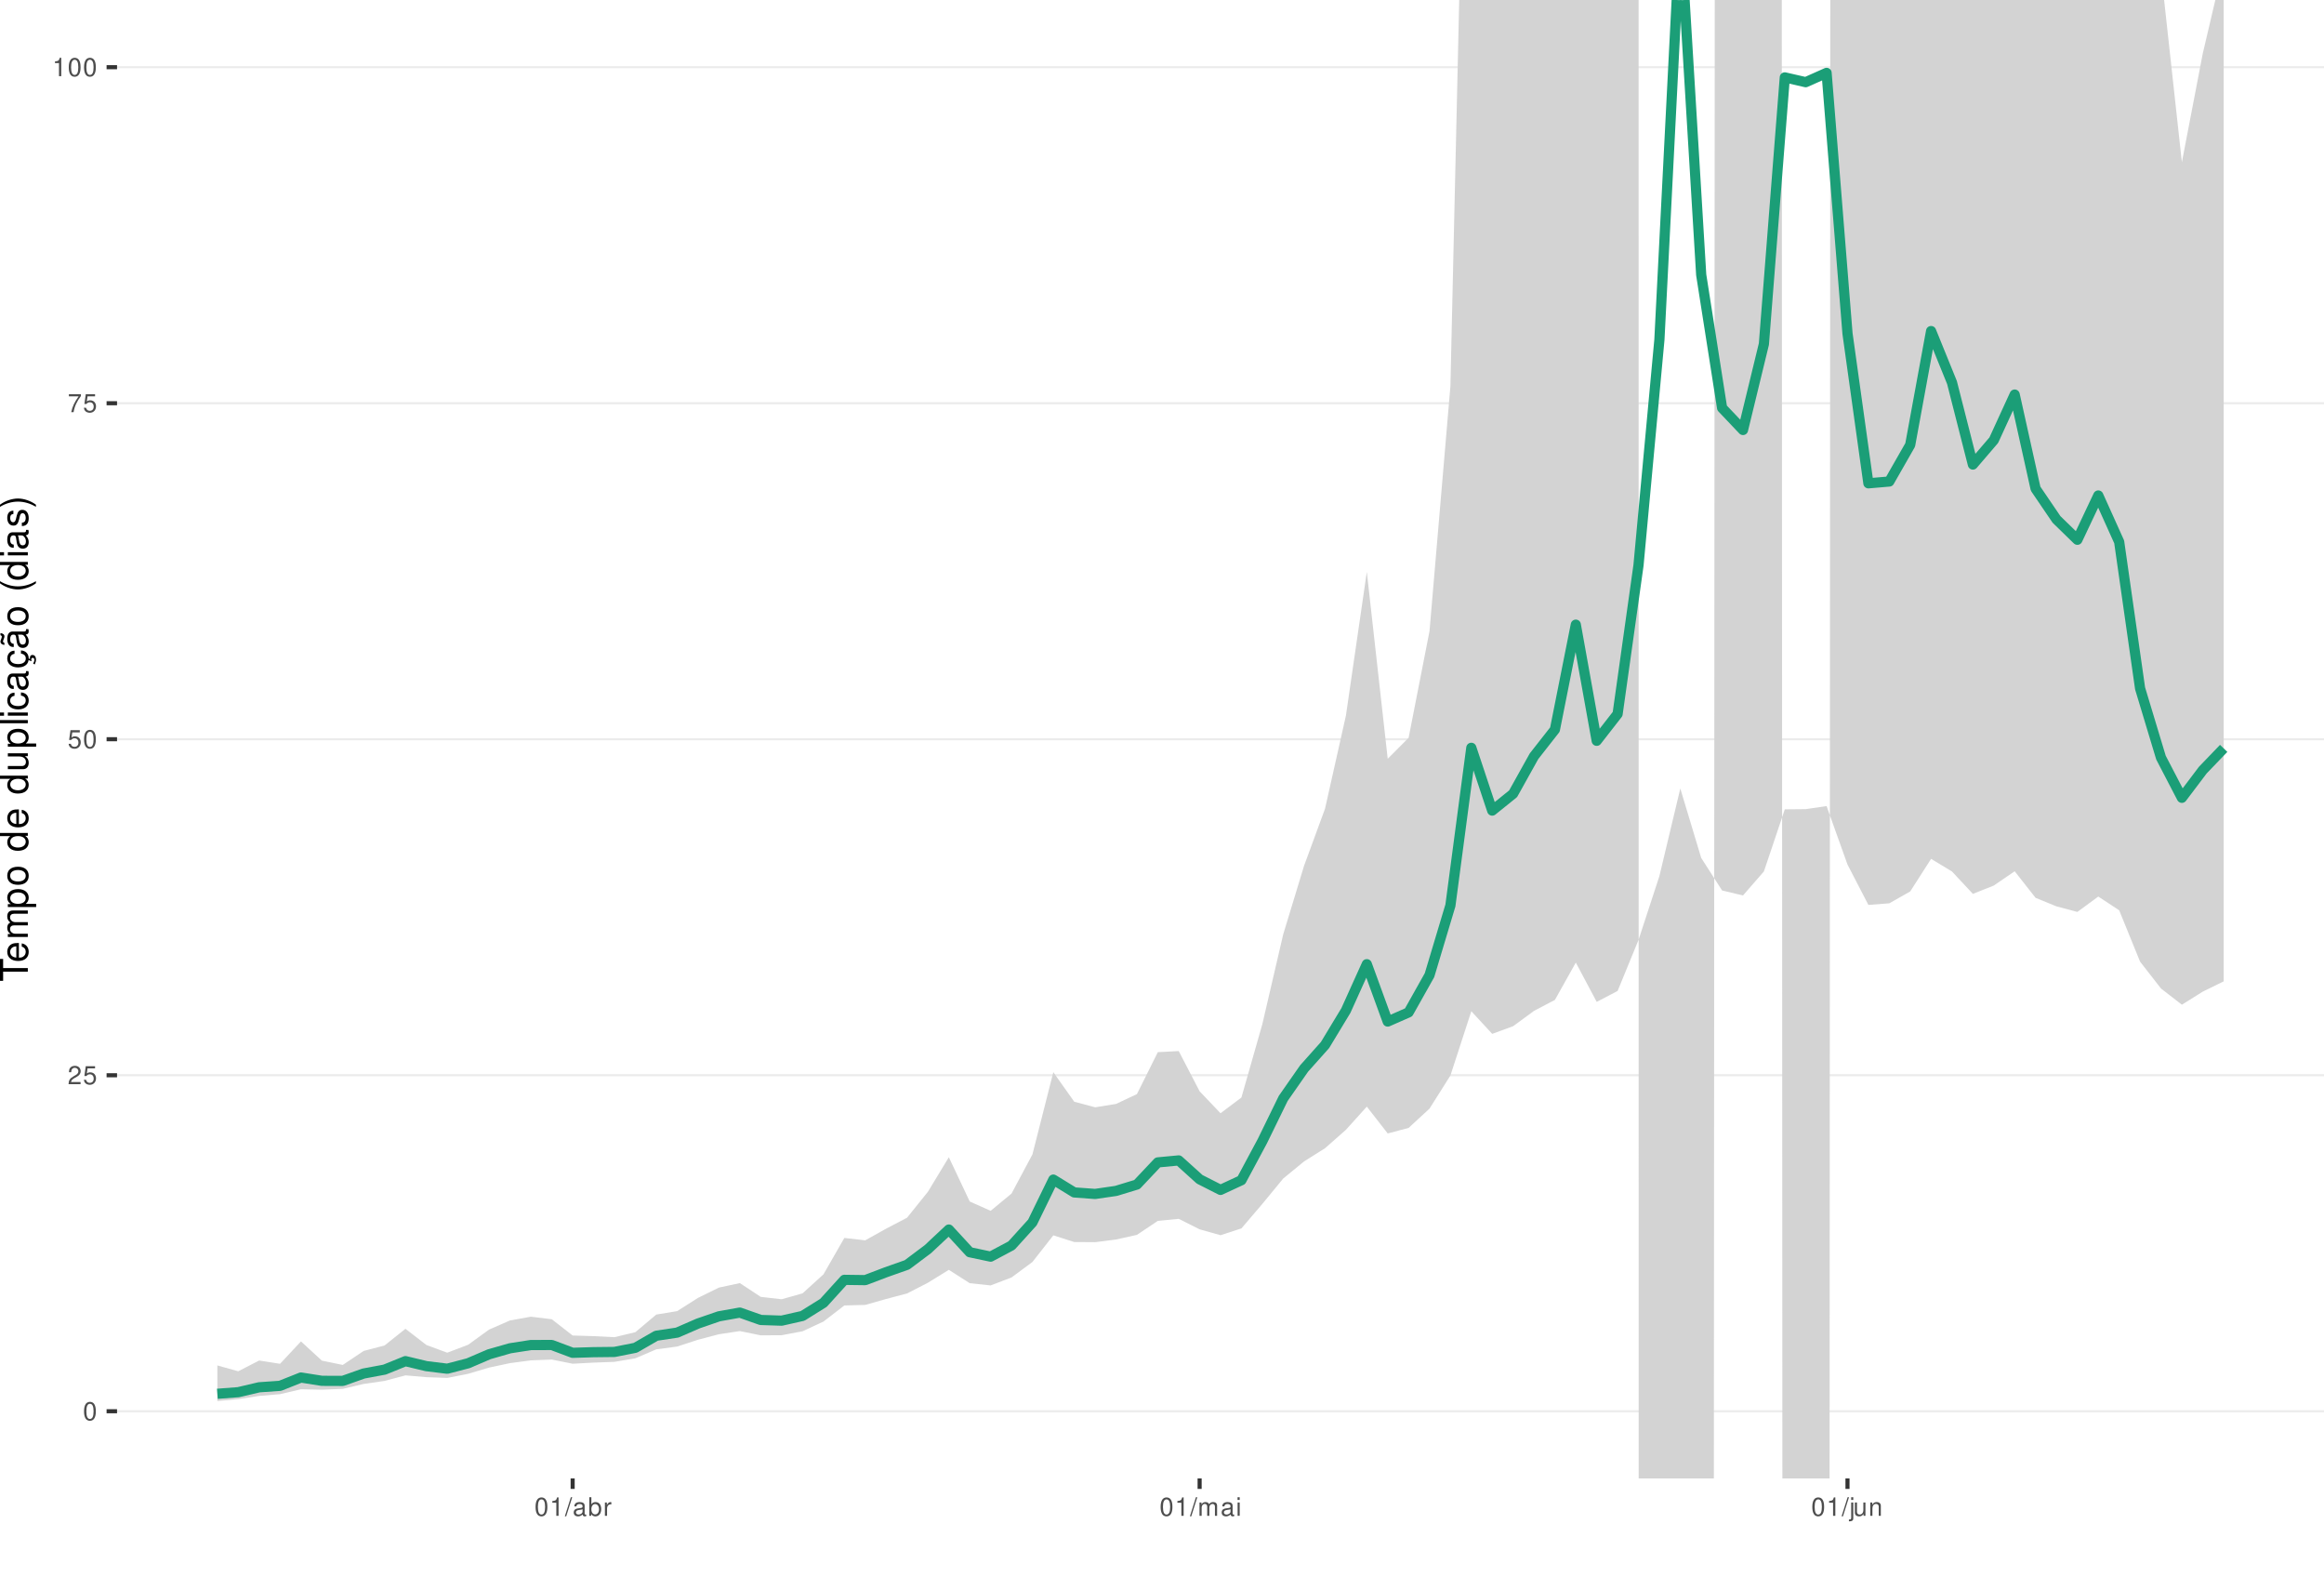
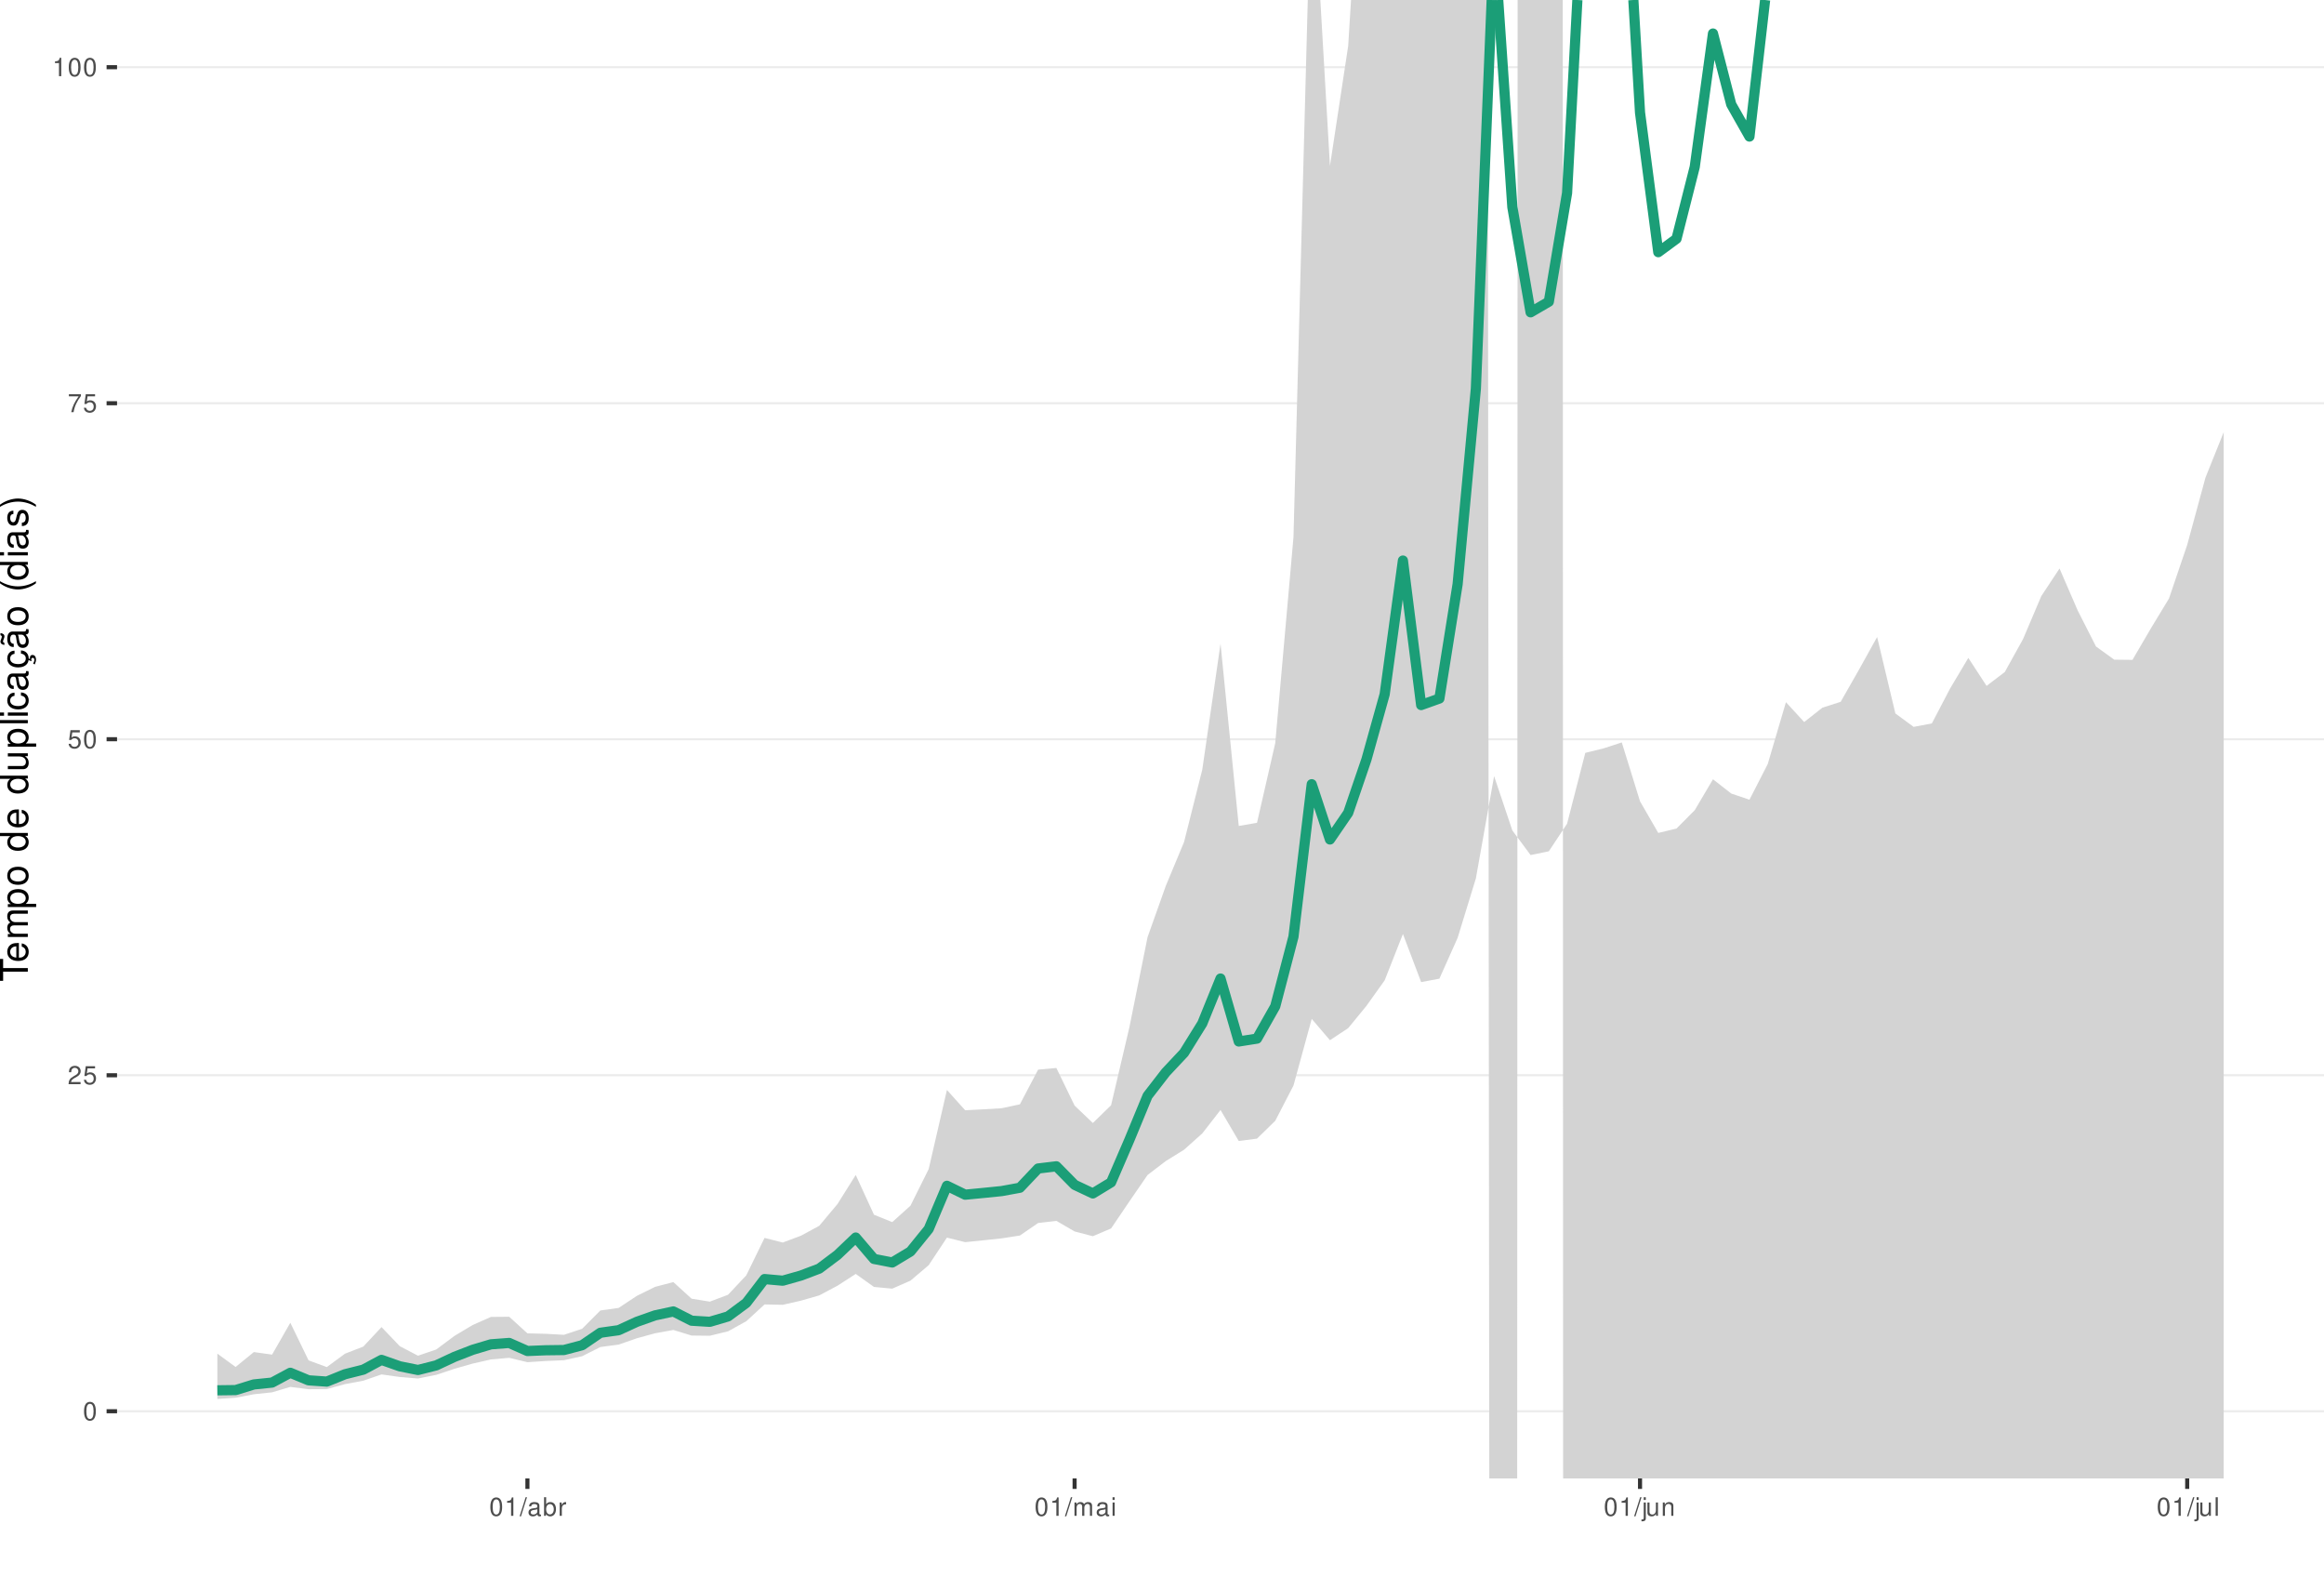
<svg xmlns="http://www.w3.org/2000/svg" xmlns:xlink="http://www.w3.org/1999/xlink" width="609pt" height="413pt" viewBox="0 0 609 413" version="1.1">
  <defs>
    <g>
      <symbol overflow="visible" id="glyph0-0">
        <path style="stroke:none;" d="" />
      </symbol>
      <symbol overflow="visible" id="glyph0-1">
        <path style="stroke:none;" d="M 1.828 -4.812 C 1.391 -4.812 0.984 -4.609 0.75 -4.281 C 0.438 -3.859 0.281 -3.219 0.281 -2.328 C 0.281 -0.703 0.812 0.156 1.828 0.156 C 2.828 0.156 3.375 -0.703 3.375 -2.297 C 3.375 -3.219 3.234 -3.844 2.922 -4.281 C 2.672 -4.625 2.281 -4.812 1.828 -4.812 Z M 1.828 -4.297 C 2.469 -4.297 2.781 -3.641 2.781 -2.344 C 2.781 -0.969 2.469 -0.328 1.812 -0.328 C 1.203 -0.328 0.891 -1 0.891 -2.328 C 0.891 -3.641 1.203 -4.297 1.828 -4.297 Z M 1.828 -4.297 " />
      </symbol>
      <symbol overflow="visible" id="glyph0-2">
        <path style="stroke:none;" d="M 3.375 -0.578 L 0.891 -0.578 C 0.938 -0.984 1.156 -1.234 1.734 -1.578 L 2.406 -1.953 C 3.062 -2.328 3.406 -2.812 3.406 -3.406 C 3.406 -3.812 3.234 -4.188 2.969 -4.438 C 2.688 -4.688 2.344 -4.812 1.891 -4.812 C 1.297 -4.812 0.844 -4.594 0.578 -4.188 C 0.422 -3.938 0.344 -3.641 0.328 -3.141 L 0.922 -3.141 C 0.938 -3.469 0.984 -3.672 1.062 -3.828 C 1.219 -4.125 1.516 -4.297 1.875 -4.297 C 2.406 -4.297 2.797 -3.906 2.797 -3.391 C 2.797 -3.016 2.578 -2.672 2.156 -2.438 L 1.547 -2.078 C 0.562 -1.516 0.281 -1.062 0.219 0 L 3.375 0 Z M 3.375 -0.578 " />
      </symbol>
      <symbol overflow="visible" id="glyph0-3">
        <path style="stroke:none;" d="M 3.172 -4.719 L 0.734 -4.719 L 0.375 -2.156 L 0.922 -2.156 C 1.188 -2.469 1.422 -2.594 1.797 -2.594 C 2.422 -2.594 2.812 -2.156 2.812 -1.453 C 2.812 -0.781 2.422 -0.359 1.781 -0.359 C 1.266 -0.359 0.953 -0.625 0.812 -1.156 L 0.234 -1.156 C 0.312 -0.766 0.375 -0.578 0.516 -0.406 C 0.781 -0.047 1.266 0.156 1.797 0.156 C 2.75 0.156 3.422 -0.547 3.422 -1.531 C 3.422 -2.469 2.797 -3.109 1.891 -3.109 C 1.562 -3.109 1.297 -3.016 1.016 -2.828 L 1.203 -4.141 L 3.172 -4.141 Z M 3.172 -4.719 " />
      </symbol>
      <symbol overflow="visible" id="glyph0-4">
        <path style="stroke:none;" d="M 3.469 -4.719 L 0.312 -4.719 L 0.312 -4.141 L 2.859 -4.141 C 1.734 -2.531 1.266 -1.547 0.922 0 L 1.547 0 C 1.797 -1.516 2.391 -2.812 3.469 -4.234 Z M 3.469 -4.719 " />
      </symbol>
      <symbol overflow="visible" id="glyph0-5">
        <path style="stroke:none;" d="M 1.719 -3.422 L 1.719 0 L 2.312 0 L 2.312 -4.812 L 1.922 -4.812 C 1.719 -4.078 1.578 -3.969 0.672 -3.859 L 0.672 -3.422 Z M 1.719 -3.422 " />
      </symbol>
      <symbol overflow="visible" id="glyph0-6">
        <path style="stroke:none;" d="M 1.531 -4.859 L -0.047 0.141 L 0.312 0.141 L 1.891 -4.859 Z M 1.531 -4.859 " />
      </symbol>
      <symbol overflow="visible" id="glyph0-7">
        <path style="stroke:none;" d="M 3.562 -0.328 C 3.5 -0.312 3.469 -0.312 3.438 -0.312 C 3.25 -0.312 3.141 -0.406 3.141 -0.578 L 3.141 -2.641 C 3.141 -3.25 2.688 -3.594 1.828 -3.594 C 1.312 -3.594 0.906 -3.438 0.672 -3.188 C 0.516 -3 0.453 -2.797 0.438 -2.453 L 0.984 -2.453 C 1.031 -2.875 1.297 -3.078 1.812 -3.078 C 2.312 -3.078 2.594 -2.891 2.594 -2.562 L 2.594 -2.406 C 2.578 -2.172 2.469 -2.078 2.016 -2.031 C 1.219 -1.922 1.109 -1.891 0.891 -1.812 C 0.484 -1.641 0.281 -1.328 0.281 -0.875 C 0.281 -0.25 0.719 0.156 1.422 0.156 C 1.859 0.156 2.219 0 2.609 -0.359 C 2.656 0 2.828 0.156 3.188 0.156 C 3.297 0.156 3.375 0.141 3.562 0.094 Z M 2.594 -1.094 C 2.594 -0.906 2.531 -0.797 2.375 -0.641 C 2.141 -0.438 1.875 -0.328 1.547 -0.328 C 1.109 -0.328 0.859 -0.547 0.859 -0.891 C 0.859 -1.266 1.094 -1.438 1.703 -1.531 C 2.297 -1.609 2.406 -1.641 2.594 -1.719 Z M 2.594 -1.094 " />
      </symbol>
      <symbol overflow="visible" id="glyph0-8">
        <path style="stroke:none;" d="M 0.359 -4.859 L 0.359 0 L 0.859 0 L 0.859 -0.453 C 1.125 -0.047 1.484 0.156 1.969 0.156 C 2.875 0.156 3.484 -0.594 3.484 -1.75 C 3.484 -2.891 2.922 -3.594 1.984 -3.594 C 1.516 -3.594 1.172 -3.406 0.906 -3.016 L 0.906 -4.859 Z M 1.891 -3.062 C 2.5 -3.062 2.906 -2.531 2.906 -1.703 C 2.906 -0.906 2.484 -0.359 1.891 -0.359 C 1.297 -0.359 0.906 -0.906 0.906 -1.719 C 0.906 -2.531 1.297 -3.062 1.891 -3.062 Z M 1.891 -3.062 " />
      </symbol>
      <symbol overflow="visible" id="glyph0-9">
        <path style="stroke:none;" d="M 0.453 -3.484 L 0.453 0 L 1.016 0 L 1.016 -1.812 C 1.031 -2.656 1.375 -3.016 2.141 -3 L 2.141 -3.562 C 2.047 -3.578 1.984 -3.594 1.922 -3.594 C 1.562 -3.594 1.297 -3.375 0.969 -2.859 L 0.969 -3.484 Z M 0.453 -3.484 " />
      </symbol>
      <symbol overflow="visible" id="glyph0-10">
        <path style="stroke:none;" d="M 0.469 -3.484 L 0.469 0 L 1.031 0 L 1.031 -2.188 C 1.031 -2.703 1.391 -3.109 1.844 -3.109 C 2.25 -3.109 2.484 -2.844 2.484 -2.406 L 2.484 0 L 3.047 0 L 3.047 -2.188 C 3.047 -2.703 3.422 -3.109 3.875 -3.109 C 4.266 -3.109 4.516 -2.844 4.516 -2.406 L 4.516 0 L 5.078 0 L 5.078 -2.609 C 5.078 -3.234 4.719 -3.594 4.062 -3.594 C 3.594 -3.594 3.312 -3.453 2.984 -3.062 C 2.781 -3.422 2.5 -3.594 2.047 -3.594 C 1.578 -3.594 1.266 -3.422 0.984 -3 L 0.984 -3.484 Z M 0.469 -3.484 " />
      </symbol>
      <symbol overflow="visible" id="glyph0-11">
        <path style="stroke:none;" d="M 1 -3.484 L 0.453 -3.484 L 0.453 0 L 1 0 Z M 1 -4.859 L 0.438 -4.859 L 0.438 -4.156 L 1 -4.156 Z M 1 -4.859 " />
      </symbol>
      <symbol overflow="visible" id="glyph0-12">
        <path style="stroke:none;" d="M 0.469 -3.484 L 0.469 0.5 C 0.469 0.859 0.359 0.969 0.016 0.969 C -0.031 0.969 -0.047 0.969 -0.125 0.953 L -0.125 1.438 C -0.047 1.438 -0.016 1.453 0.062 1.453 C 0.688 1.453 1.016 1.203 1.016 0.719 L 1.016 -3.484 Z M 1.016 -4.859 L 0.469 -4.859 L 0.469 -4.156 L 1.016 -4.156 Z M 1.016 -4.859 " />
      </symbol>
      <symbol overflow="visible" id="glyph0-13">
        <path style="stroke:none;" d="M 3.203 0 L 3.203 -3.484 L 2.656 -3.484 L 2.656 -1.516 C 2.656 -0.797 2.281 -0.328 1.703 -0.328 C 1.266 -0.328 0.984 -0.594 0.984 -1.016 L 0.984 -3.484 L 0.438 -3.484 L 0.438 -0.797 C 0.438 -0.219 0.859 0.156 1.547 0.156 C 2.062 0.156 2.391 -0.031 2.703 -0.484 L 2.703 0 Z M 3.203 0 " />
      </symbol>
      <symbol overflow="visible" id="glyph0-14">
        <path style="stroke:none;" d="M 0.469 -3.484 L 0.469 0 L 1.031 0 L 1.031 -1.922 C 1.031 -2.641 1.391 -3.109 1.969 -3.109 C 2.406 -3.109 2.688 -2.828 2.688 -2.422 L 2.688 0 L 3.234 0 L 3.234 -2.641 C 3.234 -3.219 2.812 -3.594 2.141 -3.594 C 1.625 -3.594 1.281 -3.391 0.984 -2.906 L 0.984 -3.484 Z M 0.469 -3.484 " />
+       </symbol>
+       <symbol overflow="visible" id="glyph0-15">
+         <path style="stroke:none;" d="M 1.016 -4.859 L 0.453 -4.859 L 0.453 0 L 1.016 0 Z M 1.016 -4.859 " />
      </symbol>
      <symbol overflow="visible" id="glyph1-0">
        <path style="stroke:none;" d="" />
      </symbol>
      <symbol overflow="visible" id="glyph1-1">
        <path style="stroke:none;" d="M -6.469 -3.547 L -6.469 -5.938 L -7.297 -5.938 L -7.297 -0.203 L -6.469 -0.203 L -6.469 -2.609 L 0 -2.609 L 0 -3.547 Z M -6.469 -3.547 " />
      </symbol>
      <symbol overflow="visible" id="glyph1-2">
        <path style="stroke:none;" d="M -2.344 -5.125 C -3.141 -5.125 -3.625 -5.062 -4.016 -4.922 C -4.875 -4.578 -5.391 -3.781 -5.391 -2.797 C -5.391 -1.344 -4.281 -0.406 -2.547 -0.406 C -0.812 -0.406 0.234 -1.297 0.234 -2.781 C 0.234 -3.984 -0.453 -4.812 -1.594 -5.016 L -1.594 -4.188 C -0.906 -3.953 -0.547 -3.484 -0.547 -2.812 C -0.547 -2.281 -0.781 -1.828 -1.219 -1.547 C -1.516 -1.344 -1.812 -1.281 -2.344 -1.266 Z M -3.016 -1.297 C -3.984 -1.359 -4.625 -1.953 -4.625 -2.797 C -4.625 -3.641 -3.953 -4.234 -3.016 -4.234 Z M -3.016 -1.297 " />
      </symbol>
      <symbol overflow="visible" id="glyph1-3">
        <path style="stroke:none;" d="M -5.234 -0.703 L 0 -0.703 L 0 -1.547 L -3.297 -1.547 C -4.047 -1.547 -4.656 -2.094 -4.656 -2.766 C -4.656 -3.391 -4.281 -3.734 -3.609 -3.734 L 0 -3.734 L 0 -4.578 L -3.297 -4.578 C -4.047 -4.578 -4.656 -5.125 -4.656 -5.812 C -4.656 -6.422 -4.266 -6.781 -3.609 -6.781 L 0 -6.781 L 0 -7.625 L -3.938 -7.625 C -4.875 -7.625 -5.391 -7.078 -5.391 -6.094 C -5.391 -5.406 -5.188 -4.984 -4.594 -4.484 C -5.156 -4.188 -5.391 -3.766 -5.391 -3.078 C -5.391 -2.375 -5.125 -1.906 -4.5 -1.469 L -5.234 -1.469 Z M -5.234 -0.703 " />
      </symbol>
      <symbol overflow="visible" id="glyph1-4">
        <path style="stroke:none;" d="M 2.188 -0.547 L 2.188 -1.375 L -0.547 -1.375 C -0.016 -1.812 0.234 -2.312 0.234 -2.984 C 0.234 -4.344 -0.859 -5.234 -2.531 -5.234 C -4.297 -5.234 -5.391 -4.375 -5.391 -2.984 C -5.391 -2.266 -5.062 -1.703 -4.453 -1.312 L -5.234 -1.312 L -5.234 -0.547 Z M -4.609 -2.844 C -4.609 -3.766 -3.797 -4.359 -2.547 -4.359 C -1.359 -4.359 -0.547 -3.75 -0.547 -2.844 C -0.547 -1.953 -1.344 -1.375 -2.578 -1.375 C -3.812 -1.375 -4.609 -1.953 -4.609 -2.844 Z M -4.609 -2.844 " />
      </symbol>
      <symbol overflow="visible" id="glyph1-5">
        <path style="stroke:none;" d="M -5.391 -2.719 C -5.391 -1.234 -4.344 -0.359 -2.578 -0.359 C -0.812 -0.359 0.234 -1.234 0.234 -2.734 C 0.234 -4.203 -0.812 -5.094 -2.547 -5.094 C -4.359 -5.094 -5.391 -4.234 -5.391 -2.719 Z M -4.625 -2.734 C -4.625 -3.672 -3.844 -4.234 -2.547 -4.234 C -1.312 -4.234 -0.547 -3.656 -0.547 -2.734 C -0.547 -1.797 -1.312 -1.234 -2.578 -1.234 C -3.844 -1.234 -4.625 -1.797 -4.625 -2.734 Z M -4.625 -2.734 " />
      </symbol>
      <symbol overflow="visible" id="glyph1-6">
        <path style="stroke:none;" d="" />
      </symbol>
      <symbol overflow="visible" id="glyph1-7">
        <path style="stroke:none;" d="M -7.297 -4.953 L -7.297 -4.125 L -4.578 -4.125 C -5.109 -3.766 -5.391 -3.203 -5.391 -2.516 C -5.391 -1.156 -4.297 -0.266 -2.625 -0.266 C -0.859 -0.266 0.234 -1.125 0.234 -2.547 C 0.234 -3.266 -0.047 -3.766 -0.688 -4.203 L 0 -4.203 L 0 -4.953 Z M -4.609 -2.656 C -4.609 -3.547 -3.812 -4.125 -2.562 -4.125 C -1.344 -4.125 -0.547 -3.547 -0.547 -2.656 C -0.547 -1.734 -1.359 -1.125 -2.578 -1.125 C -3.797 -1.125 -4.609 -1.734 -4.609 -2.656 Z M -4.609 -2.656 " />
      </symbol>
      <symbol overflow="visible" id="glyph1-8">
        <path style="stroke:none;" d="M 0 -4.812 L -5.234 -4.812 L -5.234 -3.984 L -2.266 -3.984 C -1.203 -3.984 -0.5 -3.438 -0.5 -2.562 C -0.5 -1.906 -0.906 -1.484 -1.531 -1.484 L -5.234 -1.484 L -5.234 -0.656 L -1.203 -0.656 C -0.328 -0.656 0.234 -1.297 0.234 -2.312 C 0.234 -3.094 -0.047 -3.578 -0.734 -4.062 L 0 -4.062 Z M 0 -4.812 " />
      </symbol>
      <symbol overflow="visible" id="glyph1-9">
        <path style="stroke:none;" d="M -7.297 -1.516 L -7.297 -0.688 L 0 -0.688 L 0 -1.516 Z M -7.297 -1.516 " />
      </symbol>
      <symbol overflow="visible" id="glyph1-10">
        <path style="stroke:none;" d="M -5.234 -1.5 L -5.234 -0.672 L 0 -0.672 L 0 -1.5 Z M -7.297 -1.5 L -7.297 -0.656 L -6.234 -0.656 L -6.234 -1.5 Z M -7.297 -1.5 " />
      </symbol>
      <symbol overflow="visible" id="glyph1-11">
        <path style="stroke:none;" d="M -3.484 -4.703 C -3.984 -4.672 -4.312 -4.562 -4.609 -4.359 C -5.094 -4 -5.391 -3.375 -5.391 -2.641 C -5.391 -1.219 -4.266 -0.312 -2.531 -0.312 C -0.844 -0.312 0.234 -1.203 0.234 -2.625 C 0.234 -3.875 -0.516 -4.672 -1.797 -4.766 L -1.797 -3.938 C -0.953 -3.797 -0.547 -3.359 -0.547 -2.656 C -0.547 -1.734 -1.297 -1.188 -2.531 -1.188 C -3.844 -1.188 -4.625 -1.719 -4.625 -2.625 C -4.625 -3.328 -4.203 -3.766 -3.484 -3.875 Z M -3.484 -4.703 " />
      </symbol>
      <symbol overflow="visible" id="glyph1-12">
        <path style="stroke:none;" d="M -0.484 -5.344 C -0.469 -5.266 -0.469 -5.219 -0.469 -5.172 C -0.469 -4.875 -0.625 -4.719 -0.875 -4.719 L -3.953 -4.719 C -4.891 -4.719 -5.391 -4.047 -5.391 -2.75 C -5.391 -1.984 -5.172 -1.375 -4.781 -1.016 C -4.516 -0.766 -4.203 -0.672 -3.688 -0.656 L -3.688 -1.484 C -4.328 -1.562 -4.625 -1.938 -4.625 -2.719 C -4.625 -3.484 -4.344 -3.891 -3.844 -3.891 L -3.625 -3.891 C -3.266 -3.875 -3.125 -3.703 -3.047 -3.016 C -2.891 -1.844 -2.844 -1.656 -2.719 -1.344 C -2.453 -0.734 -2 -0.422 -1.312 -0.422 C -0.375 -0.422 0.234 -1.078 0.234 -2.141 C 0.234 -2.797 0 -3.328 -0.547 -3.922 C 0 -3.984 0.234 -4.234 0.234 -4.781 C 0.234 -4.953 0.203 -5.062 0.141 -5.344 Z M -1.656 -3.891 C -1.375 -3.891 -1.203 -3.812 -0.969 -3.562 C -0.656 -3.219 -0.5 -2.812 -0.5 -2.312 C -0.5 -1.672 -0.812 -1.297 -1.344 -1.297 C -1.891 -1.297 -2.172 -1.656 -2.297 -2.547 C -2.422 -3.438 -2.453 -3.609 -2.594 -3.891 Z M -1.656 -3.891 " />
      </symbol>
      <symbol overflow="visible" id="glyph1-13">
        <path style="stroke:none;" d="M 0.234 -2.641 C 0.234 -3.875 -0.547 -4.703 -1.797 -4.766 L -1.797 -3.938 C -0.953 -3.797 -0.531 -3.359 -0.531 -2.656 C -0.531 -1.734 -1.281 -1.188 -2.516 -1.188 C -3.844 -1.188 -4.625 -1.719 -4.625 -2.625 C -4.625 -3.328 -4.203 -3.766 -3.484 -3.875 L -3.484 -4.703 C -3.984 -4.672 -4.312 -4.562 -4.609 -4.359 C -5.094 -4 -5.391 -3.375 -5.391 -2.641 C -5.391 -1.219 -4.266 -0.312 -2.531 -0.312 C -1.469 -0.312 -0.625 -0.672 -0.156 -1.312 C 0.047 -1.594 0.125 -1.812 0.203 -2.25 L 0.922 -1.938 L 0.984 -2.062 C 0.938 -2.188 0.906 -2.25 0.906 -2.375 C 0.906 -2.656 1.047 -2.828 1.281 -2.828 C 1.547 -2.828 1.734 -2.594 1.734 -2.297 C 1.734 -2.031 1.672 -1.844 1.438 -1.406 L 1.406 -1.312 L 1.812 -1.094 C 2.078 -1.75 2.141 -1.953 2.141 -2.344 C 2.141 -3.109 1.781 -3.578 1.203 -3.578 C 0.781 -3.578 0.547 -3.297 0.547 -2.797 C 0.547 -2.703 0.547 -2.641 0.562 -2.516 Z M 0.234 -2.641 " />
      </symbol>
      <symbol overflow="visible" id="glyph1-14">
        <path style="stroke:none;" d="M -0.484 -5.344 C -0.469 -5.266 -0.469 -5.219 -0.469 -5.172 C -0.469 -4.875 -0.625 -4.719 -0.875 -4.719 L -3.953 -4.719 C -4.891 -4.719 -5.391 -4.047 -5.391 -2.75 C -5.391 -1.984 -5.172 -1.375 -4.781 -1.016 C -4.516 -0.766 -4.203 -0.672 -3.688 -0.656 L -3.688 -1.484 C -4.328 -1.562 -4.625 -1.938 -4.625 -2.719 C -4.625 -3.484 -4.344 -3.891 -3.844 -3.891 L -3.625 -3.891 C -3.266 -3.875 -3.125 -3.703 -3.047 -3.016 C -2.891 -1.844 -2.844 -1.656 -2.719 -1.344 C -2.453 -0.734 -2 -0.422 -1.312 -0.422 C -0.375 -0.422 0.234 -1.078 0.234 -2.141 C 0.234 -2.797 0 -3.328 -0.547 -3.922 C 0 -3.984 0.234 -4.234 0.234 -4.781 C 0.234 -4.953 0.203 -5.062 0.141 -5.344 Z M -1.656 -3.891 C -1.375 -3.891 -1.203 -3.812 -0.969 -3.562 C -0.656 -3.219 -0.5 -2.812 -0.5 -2.312 C -0.5 -1.672 -0.812 -1.297 -1.344 -1.297 C -1.891 -1.297 -2.172 -1.656 -2.297 -2.547 C -2.422 -3.438 -2.453 -3.609 -2.594 -3.891 Z M -7.172 -3.75 C -6.922 -3.672 -6.812 -3.547 -6.812 -3.375 C -6.812 -3.25 -6.875 -2.984 -6.984 -2.734 C -7.156 -2.312 -7.172 -2.25 -7.172 -2.047 C -7.172 -1.594 -6.797 -1.297 -6.141 -1.188 L -6.141 -1.766 C -6.375 -1.812 -6.5 -1.938 -6.5 -2.094 C -6.5 -2.203 -6.469 -2.344 -6.375 -2.578 C -6.156 -3.156 -6.125 -3.234 -6.125 -3.438 C -6.125 -3.922 -6.484 -4.219 -7.172 -4.312 Z M -7.172 -3.75 " />
      </symbol>
      <symbol overflow="visible" id="glyph1-15">
        <path style="stroke:none;" d="M -7.297 -2.359 C -5.984 -1.359 -4.156 -0.734 -2.594 -0.734 C -1.016 -0.734 0.812 -1.359 2.125 -2.359 L 2.125 -2.906 C 0.688 -2.031 -0.984 -1.547 -2.594 -1.547 C -4.188 -1.547 -5.875 -2.031 -7.297 -2.906 Z M -7.297 -2.359 " />
      </symbol>
      <symbol overflow="visible" id="glyph1-16">
        <path style="stroke:none;" d="M -3.781 -4.375 C -4.812 -4.375 -5.391 -3.688 -5.391 -2.484 C -5.391 -1.266 -4.766 -0.469 -3.797 -0.469 C -2.969 -0.469 -2.578 -0.891 -2.281 -2.125 L -2.094 -2.906 C -1.953 -3.484 -1.734 -3.719 -1.375 -3.719 C -0.875 -3.719 -0.547 -3.234 -0.547 -2.5 C -0.547 -2.047 -0.672 -1.672 -0.891 -1.453 C -1.047 -1.328 -1.188 -1.266 -1.562 -1.219 L -1.562 -0.344 C -0.344 -0.375 0.234 -1.062 0.234 -2.438 C 0.234 -3.75 -0.422 -4.594 -1.438 -4.594 C -2.203 -4.594 -2.641 -4.156 -2.891 -3.109 L -3.078 -2.312 C -3.234 -1.625 -3.453 -1.344 -3.828 -1.344 C -4.312 -1.344 -4.625 -1.766 -4.625 -2.453 C -4.625 -3.125 -4.328 -3.484 -3.781 -3.5 Z M -3.781 -4.375 " />
      </symbol>
      <symbol overflow="visible" id="glyph1-17">
        <path style="stroke:none;" d="M 2.125 -0.938 C 0.812 -1.938 -1.016 -2.562 -2.578 -2.562 C -4.156 -2.562 -5.984 -1.938 -7.297 -0.938 L -7.297 -0.375 C -5.859 -1.266 -4.188 -1.75 -2.578 -1.75 C -0.984 -1.75 0.703 -1.266 2.125 -0.375 Z M 2.125 -0.938 " />
      </symbol>
    </g>
    <clipPath id="clip1">
      <path d="M 30.672 0 L 609 0 L 609 387.328 L 30.672 387.328 Z M 30.672 0 " />
    </clipPath>
    <clipPath id="clip2">
      <path d="M 30.672 369 L 609 369 L 609 370 L 30.672 370 Z M 30.672 369 " />
    </clipPath>
    <clipPath id="clip3">
      <path d="M 30.672 281 L 609 281 L 609 282 L 30.672 282 Z M 30.672 281 " />
    </clipPath>
    <clipPath id="clip4">
      <path d="M 30.672 193 L 609 193 L 609 194 L 30.672 194 Z M 30.672 193 " />
    </clipPath>
    <clipPath id="clip5">
      <path d="M 30.672 105 L 609 105 L 609 106 L 30.672 106 Z M 30.672 105 " />
    </clipPath>
    <clipPath id="clip6">
      <path d="M 30.672 17 L 609 17 L 609 18 L 30.672 18 Z M 30.672 17 " />
    </clipPath>
    <clipPath id="clip7">
      <path d="M 56 0 L 583 0 L 583 387.328 L 56 387.328 Z M 56 0 " />
    </clipPath>
  </defs>
  <g id="surface16">
    <rect x="0" y="0" width="609" height="413" style="fill:rgb(100%,100%,100%);fill-opacity:1;stroke:none;" />
    <rect x="0" y="0" width="609" height="413" style="fill:rgb(100%,100%,100%);fill-opacity:1;stroke:none;" />
    <path style="fill:none;stroke-width:1.067;stroke-linecap:round;stroke-linejoin:round;stroke:rgb(100%,100%,100%);stroke-opacity:1;stroke-miterlimit:10;" d="M 0 413 L 609 413 L 609 0 L 0 0 Z M 0 413 " />
    <g clip-path="url(#clip1)" clip-rule="nonzero">
      <path style=" stroke:none;fill-rule:nonzero;fill:rgb(100%,100%,100%);fill-opacity:1;" d="M 30.672 387.328 L 609 387.328 L 609 0 L 30.672 0 Z M 30.672 387.328 " />
    </g>
    <g clip-path="url(#clip2)" clip-rule="nonzero">
      <path style="fill:none;stroke-width:0.533;stroke-linecap:butt;stroke-linejoin:round;stroke:rgb(92.157%,92.157%,92.157%);stroke-opacity:1;stroke-miterlimit:10;" d="M 30.672 369.723 L 609 369.723 " />
    </g>
    <g clip-path="url(#clip3)" clip-rule="nonzero">
      <path style="fill:none;stroke-width:0.533;stroke-linecap:butt;stroke-linejoin:round;stroke:rgb(92.157%,92.157%,92.157%);stroke-opacity:1;stroke-miterlimit:10;" d="M 30.672 281.695 L 609 281.695 " />
    </g>
    <g clip-path="url(#clip4)" clip-rule="nonzero">
      <path style="fill:none;stroke-width:0.533;stroke-linecap:butt;stroke-linejoin:round;stroke:rgb(92.157%,92.157%,92.157%);stroke-opacity:1;stroke-miterlimit:10;" d="M 30.672 193.664 L 609 193.664 " />
    </g>
    <g clip-path="url(#clip5)" clip-rule="nonzero">
      <path style="fill:none;stroke-width:0.533;stroke-linecap:butt;stroke-linejoin:round;stroke:rgb(92.157%,92.157%,92.157%);stroke-opacity:1;stroke-miterlimit:10;" d="M 30.672 105.637 L 609 105.637 " />
    </g>
    <g clip-path="url(#clip6)" clip-rule="nonzero">
      <path style="fill:none;stroke-width:0.533;stroke-linecap:butt;stroke-linejoin:round;stroke:rgb(92.157%,92.157%,92.157%);stroke-opacity:1;stroke-miterlimit:10;" d="M 30.672 17.605 L 609 17.605 " />
    </g>
    <g clip-path="url(#clip7)" clip-rule="nonzero">
-       <path style=" stroke:none;fill-rule:nonzero;fill:rgb(82.745%,82.745%,82.745%);fill-opacity:1;" d="M 56.957 357.723 L 62.434 359.254 L 67.91 356.43 L 73.391 357.289 L 78.867 351.426 L 84.344 356.457 L 89.82 357.59 L 95.297 353.926 L 100.773 352.488 L 106.25 348.121 L 111.727 352.359 L 117.203 354.383 L 122.68 352.297 L 128.156 348.332 L 133.633 345.938 L 139.109 344.953 L 144.586 345.617 L 150.062 349.879 L 155.539 350.043 L 161.016 350.32 L 166.492 349.008 L 171.969 344.395 L 177.445 343.492 L 182.922 340.016 L 188.398 337.324 L 193.875 336.148 L 199.352 339.758 L 204.828 340.383 L 210.305 338.836 L 215.781 333.867 L 221.258 324.32 L 226.734 324.945 L 232.211 321.887 L 237.688 319.02 L 243.164 312.215 L 248.641 303.172 L 254.117 314.77 L 259.594 317.215 L 265.07 312.691 L 270.547 302.438 L 276.023 280.895 L 281.5 288.629 L 286.977 290.094 L 292.453 289.211 L 297.93 286.637 L 303.406 275.648 L 308.883 275.359 L 314.359 285.902 L 319.836 291.652 L 325.312 287.527 L 330.789 268.324 L 336.266 244.77 L 341.742 226.777 L 347.219 211.871 L 352.695 187.48 L 358.172 149.824 L 363.648 198.785 L 369.125 193.289 L 374.602 165.344 L 380.078 101.176 L 382.383 0 L 429.395 0 L 429.414 413 L 449.098 413 L 449.348 0 L 466.914 0 L 467.078 413 L 479.426 413 L 479.621 0 L 567.102 0 L 571.758 42.512 L 577.234 14.004 L 580.523 0 L 582.711 0 L 582.711 257.098 L 577.234 259.789 L 571.758 263.215 L 566.281 258.969 L 560.805 251.938 L 555.328 238.48 L 549.852 234.879 L 544.375 238.91 L 538.898 237.457 L 533.422 235.219 L 527.945 228.258 L 522.469 231.996 L 516.992 234.18 L 511.516 228.316 L 506.039 225.004 L 500.562 233.547 L 495.086 236.652 L 489.609 237.07 L 484.133 226.496 L 478.656 211.176 L 473.18 211.98 L 467.703 212.031 L 462.227 228.301 L 456.75 234.59 L 451.273 233.289 L 445.797 224.762 L 440.32 206.574 L 434.844 229.512 L 429.367 246.254 L 423.891 259.617 L 418.414 262.473 L 412.938 252.176 L 407.461 261.957 L 401.984 264.828 L 396.508 268.848 L 391.031 270.852 L 385.555 264.926 L 380.078 281.766 L 374.602 290.438 L 369.125 295.488 L 363.648 296.945 L 358.172 289.914 L 352.695 295.988 L 347.219 300.816 L 341.742 304.262 L 336.266 308.75 L 330.789 315.406 L 325.312 321.82 L 319.836 323.602 L 314.359 322.062 L 308.883 319.316 L 303.406 319.844 L 297.93 323.512 L 292.453 324.73 L 286.977 325.426 L 281.5 325.391 L 276.023 323.637 L 270.547 330.617 L 265.07 334.668 L 259.594 336.758 L 254.117 336.176 L 248.641 332.672 L 243.164 336.051 L 237.688 338.867 L 232.211 340.309 L 226.734 341.863 L 221.258 342.008 L 215.781 346.227 L 210.305 348.77 L 204.828 349.801 L 199.352 349.832 L 193.875 348.719 L 188.398 349.547 L 182.922 350.988 L 177.445 352.77 L 171.969 353.504 L 166.492 355.852 L 161.016 356.777 L 155.539 356.98 L 150.062 357.273 L 144.586 356.176 L 139.109 356.391 L 133.633 357.117 L 128.156 358.285 L 122.68 359.91 L 117.203 360.992 L 111.727 360.793 L 106.25 360.32 L 100.773 361.777 L 95.297 362.566 L 89.82 363.855 L 84.344 364.074 L 78.867 363.961 L 73.391 365.246 L 67.91 365.707 L 62.434 366.555 L 56.957 367.043 Z M 56.957 357.723 " />
-     </g>
-     <path style="fill:none;stroke-width:2.667;stroke-linecap:butt;stroke-linejoin:round;stroke:rgb(10.588%,61.961%,46.667%);stroke-opacity:1;stroke-miterlimit:10;" d="M 56.957 365.148 L 62.434 364.73 L 67.91 363.445 L 73.391 363.062 L 78.867 360.883 L 84.344 361.75 L 89.82 361.773 L 95.297 359.836 L 100.773 358.816 L 106.25 356.594 L 111.727 357.906 L 117.203 358.578 L 122.68 357.152 L 128.156 354.801 L 133.633 353.23 L 139.109 352.375 L 144.586 352.363 L 150.062 354.414 L 155.539 354.246 L 161.016 354.184 L 166.492 353.102 L 171.969 349.941 L 177.445 349.121 L 182.922 346.738 L 188.398 344.852 L 193.875 343.875 L 199.352 345.809 L 204.828 345.988 L 210.305 344.75 L 215.781 341.332 L 221.258 335.297 L 226.734 335.371 L 232.211 333.289 L 237.688 331.355 L 243.164 327.246 L 248.641 322.117 L 254.117 328.059 L 259.594 329.219 L 265.07 326.301 L 270.547 320.254 L 276.023 309.031 L 281.5 312.395 L 286.977 312.793 L 292.453 311.996 L 297.93 310.328 L 303.406 304.527 L 308.883 304.008 L 314.359 308.953 L 319.836 311.734 L 325.312 309.191 L 330.789 298.98 L 336.266 287.766 L 341.742 279.922 L 347.219 273.781 L 352.695 264.73 L 358.172 252.602 L 363.648 267.629 L 369.125 265.219 L 374.602 255.469 L 380.078 237.207 L 385.555 195.91 L 391.031 212.363 L 396.508 207.953 L 401.984 198.121 L 407.461 191.137 L 412.938 163.652 L 418.414 194.078 L 423.891 187.047 L 429.367 148.09 L 434.844 88.996 L 439.375 0 " />
-     <path style="fill:none;stroke-width:2.667;stroke-linecap:butt;stroke-linejoin:round;stroke:rgb(10.588%,61.961%,46.667%);stroke-opacity:1;stroke-miterlimit:10;" d="M 441.441 0 L 445.797 71.992 L 451.273 106.879 L 456.75 112.648 L 462.227 90.117 L 467.703 20.277 L 473.18 21.531 L 478.656 19.09 L 484.133 87.359 L 489.609 126.621 L 495.086 126.148 L 500.562 116.562 L 506.039 86.73 L 511.516 100.219 L 516.992 121.703 L 522.469 115.316 L 527.945 103.371 L 533.422 128.02 L 538.898 136.074 L 544.375 141.41 L 549.852 129.809 L 555.328 141.965 L 560.805 180.344 L 566.281 198.484 L 571.758 209.012 L 577.234 201.762 L 582.711 196.062 " />
+       <path style=" stroke:none;fill-rule:nonzero;fill:rgb(82.745%,82.745%,82.745%);fill-opacity:1;" d="M 56.957 354.625 L 61.738 358.125 L 66.52 354.219 L 71.297 354.887 L 76.078 346.539 L 80.855 356.387 L 85.637 358.152 L 90.414 354.637 L 95.195 352.789 L 99.977 347.672 L 104.754 352.672 L 109.535 355.172 L 114.312 353.543 L 119.094 349.98 L 123.871 347.125 L 128.652 345.008 L 133.434 344.965 L 138.211 349.312 L 142.992 349.43 L 147.77 349.699 L 152.551 348.109 L 157.328 343.32 L 162.109 342.656 L 166.891 339.488 L 171.668 337.133 L 176.449 335.879 L 181.227 340.23 L 186.008 341.008 L 190.785 339.203 L 195.566 334.109 L 200.348 324.312 L 205.125 325.52 L 209.906 323.727 L 214.684 321.137 L 219.465 315.43 L 224.242 307.824 L 229.023 318.234 L 233.805 320.172 L 238.582 315.875 L 243.363 306.273 L 248.141 285.551 L 252.922 290.867 L 257.699 290.621 L 262.48 290.34 L 267.262 289.312 L 272.039 280.223 L 276.82 279.793 L 281.598 289.645 L 286.379 294.207 L 291.156 289.559 L 295.938 269.203 L 300.719 245.504 L 305.496 232.086 L 310.277 220.602 L 315.055 201.637 L 319.836 168.656 L 324.613 216.387 L 329.395 215.562 L 334.176 194.688 L 338.953 140.734 L 342.699 0 L 345.992 0 L 348.512 43.473 L 353.293 12.012 L 354.035 0 L 389.855 0 L 390.293 413 L 397.57 413 L 397.691 0 L 409.52 0 L 409.617 413 L 582.711 413 L 582.711 113.238 L 577.934 125.141 L 573.152 142.75 L 568.375 156.809 L 563.594 164.691 L 558.812 172.875 L 554.035 172.824 L 549.254 169.371 L 544.477 159.977 L 539.695 148.941 L 534.918 156.168 L 530.137 167.426 L 525.355 176.051 L 520.578 179.691 L 515.797 172.359 L 511.02 180.379 L 506.238 189.523 L 501.461 190.43 L 496.68 186.91 L 491.898 166.883 L 487.121 175.484 L 482.34 183.867 L 477.562 185.398 L 472.781 189.16 L 468.004 183.961 L 463.223 200.191 L 458.441 209.512 L 453.664 207.891 L 448.883 204.156 L 444.105 212.25 L 439.324 217.066 L 434.547 218.215 L 429.766 209.93 L 424.984 194.5 L 420.207 196.066 L 415.426 197.234 L 410.648 215.801 L 405.867 223.023 L 401.09 224.008 L 396.309 217.57 L 391.527 203.336 L 386.75 230.129 L 381.969 245.703 L 377.191 256.395 L 372.41 257.289 L 367.633 244.691 L 362.852 256.828 L 358.07 263.52 L 353.293 269.348 L 348.512 272.516 L 343.734 266.934 L 338.953 284.395 L 334.176 293.629 L 329.395 298.297 L 324.613 298.922 L 319.836 290.793 L 315.055 296.934 L 310.277 301.207 L 305.496 304.176 L 300.719 307.82 L 295.938 314.773 L 291.156 321.832 L 286.379 323.867 L 281.598 322.617 L 276.82 319.844 L 272.039 320.406 L 267.262 323.684 L 262.48 324.43 L 257.699 324.938 L 252.922 325.422 L 248.141 324.234 L 243.363 331.453 L 238.582 335.508 L 233.805 337.609 L 229.023 337.152 L 224.242 333.742 L 219.465 336.832 L 214.684 339.371 L 209.906 340.746 L 205.125 341.832 L 200.348 341.738 L 195.566 346.137 L 190.785 348.781 L 186.008 349.941 L 181.227 349.887 L 176.449 348.426 L 171.668 349.289 L 166.891 350.602 L 162.109 352.258 L 157.328 352.895 L 152.551 355.305 L 147.77 356.352 L 142.992 356.559 L 138.211 356.867 L 133.434 355.727 L 128.652 356.148 L 123.871 357.234 L 119.094 358.594 L 114.312 360.188 L 109.535 361.145 L 104.754 360.75 L 99.977 360.07 L 95.195 361.723 L 90.414 362.613 L 85.637 363.914 L 80.855 363.953 L 76.078 363.344 L 71.297 364.766 L 66.52 365.27 L 61.738 366.18 L 56.957 366.504 Z M 56.957 354.625 " />
+     </g>
+     <path style="fill:none;stroke-width:2.667;stroke-linecap:butt;stroke-linejoin:round;stroke:rgb(10.588%,61.961%,46.667%);stroke-opacity:1;stroke-miterlimit:10;" d="M 56.957 364.238 L 61.738 364.176 L 66.52 362.699 L 71.297 362.211 L 76.078 359.641 L 80.855 361.621 L 85.637 361.953 L 90.414 360.027 L 95.195 358.824 L 99.977 356.266 L 104.754 357.945 L 109.535 358.914 L 114.312 357.707 L 119.094 355.473 L 123.871 353.621 L 128.652 352.188 L 133.434 351.828 L 138.211 353.938 L 142.992 353.746 L 147.77 353.684 L 152.551 352.422 L 157.328 349.16 L 162.109 348.484 L 166.891 346.289 L 171.668 344.602 L 176.449 343.574 L 181.227 346 L 186.008 346.293 L 190.785 344.879 L 195.566 341.34 L 200.348 335.09 L 205.125 335.52 L 209.906 334.164 L 214.684 332.355 L 219.465 328.758 L 224.242 324.211 L 229.023 329.816 L 233.805 330.75 L 238.582 327.875 L 243.363 321.977 L 248.141 310.656 L 252.922 312.988 L 257.699 312.527 L 262.48 312.043 L 267.262 311.168 L 272.039 306.125 L 276.82 305.551 L 281.598 310.402 L 286.379 312.66 L 291.156 309.758 L 295.938 298.664 L 300.719 287.09 L 305.496 280.918 L 310.277 275.828 L 315.055 268.133 L 319.836 256.359 L 324.613 272.848 L 329.395 272.098 L 334.176 263.645 L 338.953 245.391 L 343.734 205.453 L 348.512 219.93 L 353.293 212.953 L 358.07 198.984 L 362.852 181.879 L 367.633 146.852 L 372.41 184.711 L 377.191 183.004 L 381.969 153.035 L 386.75 101.793 L 390.891 0 " />
+     <path style="fill:none;stroke-width:2.667;stroke-linecap:butt;stroke-linejoin:round;stroke:rgb(10.588%,61.961%,46.667%);stroke-opacity:1;stroke-miterlimit:10;" d="M 392.605 0 L 396.309 54.254 L 401.09 81.824 L 405.867 79.039 L 410.648 50.582 L 413.348 0 " />
+     <path style="fill:none;stroke-width:2.667;stroke-linecap:butt;stroke-linejoin:round;stroke:rgb(10.588%,61.961%,46.667%);stroke-opacity:1;stroke-miterlimit:10;" d="M 428.02 0 L 429.766 29.488 L 434.547 66.066 L 439.324 62.555 L 444.105 43.715 L 448.883 8.781 L 453.664 27.348 L 458.441 35.777 L 462.543 0 " />
    <g style="fill:rgb(30.196%,30.196%,30.196%);fill-opacity:1;">
      <use xlink:href="#glyph0-1" x="21.738" y="372.07" />
    </g>
    <g style="fill:rgb(30.196%,30.196%,30.196%);fill-opacity:1;">
      <use xlink:href="#glyph0-2" x="17.738" y="284.043" />
      <use xlink:href="#glyph0-3" x="21.738" y="284.043" />
    </g>
    <g style="fill:rgb(30.196%,30.196%,30.196%);fill-opacity:1;">
      <use xlink:href="#glyph0-3" x="17.738" y="196.012" />
      <use xlink:href="#glyph0-1" x="21.738" y="196.012" />
    </g>
    <g style="fill:rgb(30.196%,30.196%,30.196%);fill-opacity:1;">
      <use xlink:href="#glyph0-4" x="17.738" y="107.984" />
      <use xlink:href="#glyph0-3" x="21.738" y="107.984" />
    </g>
    <g style="fill:rgb(30.196%,30.196%,30.196%);fill-opacity:1;">
      <use xlink:href="#glyph0-5" x="13.738" y="19.953" />
      <use xlink:href="#glyph0-1" x="17.738" y="19.953" />
      <use xlink:href="#glyph0-1" x="21.738" y="19.953" />
    </g>
    <path style="fill:none;stroke-width:1.067;stroke-linecap:butt;stroke-linejoin:round;stroke:rgb(20%,20%,20%);stroke-opacity:1;stroke-miterlimit:10;" d="M 27.93 369.723 L 30.672 369.723 " />
    <path style="fill:none;stroke-width:1.067;stroke-linecap:butt;stroke-linejoin:round;stroke:rgb(20%,20%,20%);stroke-opacity:1;stroke-miterlimit:10;" d="M 27.93 281.695 L 30.672 281.695 " />
    <path style="fill:none;stroke-width:1.067;stroke-linecap:butt;stroke-linejoin:round;stroke:rgb(20%,20%,20%);stroke-opacity:1;stroke-miterlimit:10;" d="M 27.93 193.664 L 30.672 193.664 " />
    <path style="fill:none;stroke-width:1.067;stroke-linecap:butt;stroke-linejoin:round;stroke:rgb(20%,20%,20%);stroke-opacity:1;stroke-miterlimit:10;" d="M 27.93 105.637 L 30.672 105.637 " />
    <path style="fill:none;stroke-width:1.067;stroke-linecap:butt;stroke-linejoin:round;stroke:rgb(20%,20%,20%);stroke-opacity:1;stroke-miterlimit:10;" d="M 27.93 17.605 L 30.672 17.605 " />
-     <path style="fill:none;stroke-width:1.067;stroke-linecap:butt;stroke-linejoin:round;stroke:rgb(20%,20%,20%);stroke-opacity:1;stroke-miterlimit:10;" d="M 150.062 390.07 L 150.062 387.328 " />
-     <path style="fill:none;stroke-width:1.067;stroke-linecap:butt;stroke-linejoin:round;stroke:rgb(20%,20%,20%);stroke-opacity:1;stroke-miterlimit:10;" d="M 314.359 390.07 L 314.359 387.328 " />
-     <path style="fill:none;stroke-width:1.067;stroke-linecap:butt;stroke-linejoin:round;stroke:rgb(20%,20%,20%);stroke-opacity:1;stroke-miterlimit:10;" d="M 484.133 390.07 L 484.133 387.328 " />
-     <g style="fill:rgb(30.196%,30.196%,30.196%);fill-opacity:1;">
-       <use xlink:href="#glyph0-1" x="140.062" y="397.109" />
-       <use xlink:href="#glyph0-5" x="144.062" y="397.109" />
-       <use xlink:href="#glyph0-6" x="148.062" y="397.109" />
-       <use xlink:href="#glyph0-7" x="150.062" y="397.109" />
-       <use xlink:href="#glyph0-8" x="154.062" y="397.109" />
-       <use xlink:href="#glyph0-9" x="158.062" y="397.109" />
-     </g>
-     <g style="fill:rgb(30.196%,30.196%,30.196%);fill-opacity:1;">
-       <use xlink:href="#glyph0-1" x="303.859" y="397.109" />
-       <use xlink:href="#glyph0-5" x="307.859" y="397.109" />
-       <use xlink:href="#glyph0-6" x="311.859" y="397.109" />
-       <use xlink:href="#glyph0-10" x="313.859" y="397.109" />
-       <use xlink:href="#glyph0-7" x="319.859" y="397.109" />
-       <use xlink:href="#glyph0-11" x="323.859" y="397.109" />
-     </g>
-     <g style="fill:rgb(30.196%,30.196%,30.196%);fill-opacity:1;">
-       <use xlink:href="#glyph0-1" x="474.633" y="397.109" />
-       <use xlink:href="#glyph0-5" x="478.633" y="397.109" />
-       <use xlink:href="#glyph0-6" x="482.633" y="397.109" />
-       <use xlink:href="#glyph0-12" x="484.633" y="397.109" />
-       <use xlink:href="#glyph0-13" x="485.633" y="397.109" />
-       <use xlink:href="#glyph0-14" x="489.633" y="397.109" />
+     <path style="fill:none;stroke-width:1.067;stroke-linecap:butt;stroke-linejoin:round;stroke:rgb(20%,20%,20%);stroke-opacity:1;stroke-miterlimit:10;" d="M 138.211 390.07 L 138.211 387.328 " />
+     <path style="fill:none;stroke-width:1.067;stroke-linecap:butt;stroke-linejoin:round;stroke:rgb(20%,20%,20%);stroke-opacity:1;stroke-miterlimit:10;" d="M 281.598 390.07 L 281.598 387.328 " />
+     <path style="fill:none;stroke-width:1.067;stroke-linecap:butt;stroke-linejoin:round;stroke:rgb(20%,20%,20%);stroke-opacity:1;stroke-miterlimit:10;" d="M 429.766 390.07 L 429.766 387.328 " />
+     <path style="fill:none;stroke-width:1.067;stroke-linecap:butt;stroke-linejoin:round;stroke:rgb(20%,20%,20%);stroke-opacity:1;stroke-miterlimit:10;" d="M 573.152 390.07 L 573.152 387.328 " />
+     <g style="fill:rgb(30.196%,30.196%,30.196%);fill-opacity:1;">
+       <use xlink:href="#glyph0-1" x="128.211" y="397.109" />
+       <use xlink:href="#glyph0-5" x="132.211" y="397.109" />
+       <use xlink:href="#glyph0-6" x="136.211" y="397.109" />
+       <use xlink:href="#glyph0-7" x="138.211" y="397.109" />
+       <use xlink:href="#glyph0-8" x="142.211" y="397.109" />
+       <use xlink:href="#glyph0-9" x="146.211" y="397.109" />
+     </g>
+     <g style="fill:rgb(30.196%,30.196%,30.196%);fill-opacity:1;">
+       <use xlink:href="#glyph0-1" x="271.098" y="397.109" />
+       <use xlink:href="#glyph0-5" x="275.098" y="397.109" />
+       <use xlink:href="#glyph0-6" x="279.098" y="397.109" />
+       <use xlink:href="#glyph0-10" x="281.098" y="397.109" />
+       <use xlink:href="#glyph0-7" x="287.098" y="397.109" />
+       <use xlink:href="#glyph0-11" x="291.098" y="397.109" />
+     </g>
+     <g style="fill:rgb(30.196%,30.196%,30.196%);fill-opacity:1;">
+       <use xlink:href="#glyph0-1" x="420.266" y="397.109" />
+       <use xlink:href="#glyph0-5" x="424.266" y="397.109" />
+       <use xlink:href="#glyph0-6" x="428.266" y="397.109" />
+       <use xlink:href="#glyph0-12" x="430.266" y="397.109" />
+       <use xlink:href="#glyph0-13" x="431.266" y="397.109" />
+       <use xlink:href="#glyph0-14" x="435.266" y="397.109" />
+     </g>
+     <g style="fill:rgb(30.196%,30.196%,30.196%);fill-opacity:1;">
+       <use xlink:href="#glyph0-1" x="565.152" y="397.109" />
+       <use xlink:href="#glyph0-5" x="569.152" y="397.109" />
+       <use xlink:href="#glyph0-6" x="573.152" y="397.109" />
+       <use xlink:href="#glyph0-12" x="575.152" y="397.109" />
+       <use xlink:href="#glyph0-13" x="576.152" y="397.109" />
+       <use xlink:href="#glyph0-15" x="580.152" y="397.109" />
    </g>
    <g style="fill:rgb(0%,0%,0%);fill-opacity:1;">
      <use xlink:href="#glyph1-1" x="7.29" y="257.164" />
      <use xlink:href="#glyph1-2" x="7.29" y="252.164" />
      <use xlink:href="#glyph1-3" x="7.29" y="246.164" />
      <use xlink:href="#glyph1-4" x="7.29" y="238.164" />
      <use xlink:href="#glyph1-5" x="7.29" y="232.164" />
      <use xlink:href="#glyph1-6" x="7.29" y="226.164" />
      <use xlink:href="#glyph1-7" x="7.29" y="223.164" />
      <use xlink:href="#glyph1-2" x="7.29" y="217.164" />
      <use xlink:href="#glyph1-6" x="7.29" y="211.164" />
      <use xlink:href="#glyph1-7" x="7.29" y="208.164" />
      <use xlink:href="#glyph1-8" x="7.29" y="202.164" />
      <use xlink:href="#glyph1-4" x="7.29" y="196.164" />
      <use xlink:href="#glyph1-9" x="7.29" y="190.164" />
      <use xlink:href="#glyph1-10" x="7.29" y="188.164" />
      <use xlink:href="#glyph1-11" x="7.29" y="186.164" />
      <use xlink:href="#glyph1-12" x="7.29" y="181.164" />
      <use xlink:href="#glyph1-13" x="7.29" y="175.164" />
      <use xlink:href="#glyph1-14" x="7.29" y="170.164" />
      <use xlink:href="#glyph1-5" x="7.29" y="164.164" />
      <use xlink:href="#glyph1-6" x="7.29" y="158.164" />
      <use xlink:href="#glyph1-15" x="7.29" y="155.164" />
      <use xlink:href="#glyph1-7" x="7.29" y="152.164" />
      <use xlink:href="#glyph1-10" x="7.29" y="146.164" />
      <use xlink:href="#glyph1-12" x="7.29" y="144.164" />
      <use xlink:href="#glyph1-16" x="7.29" y="138.164" />
      <use xlink:href="#glyph1-17" x="7.29" y="133.164" />
    </g>
  </g>
</svg>
